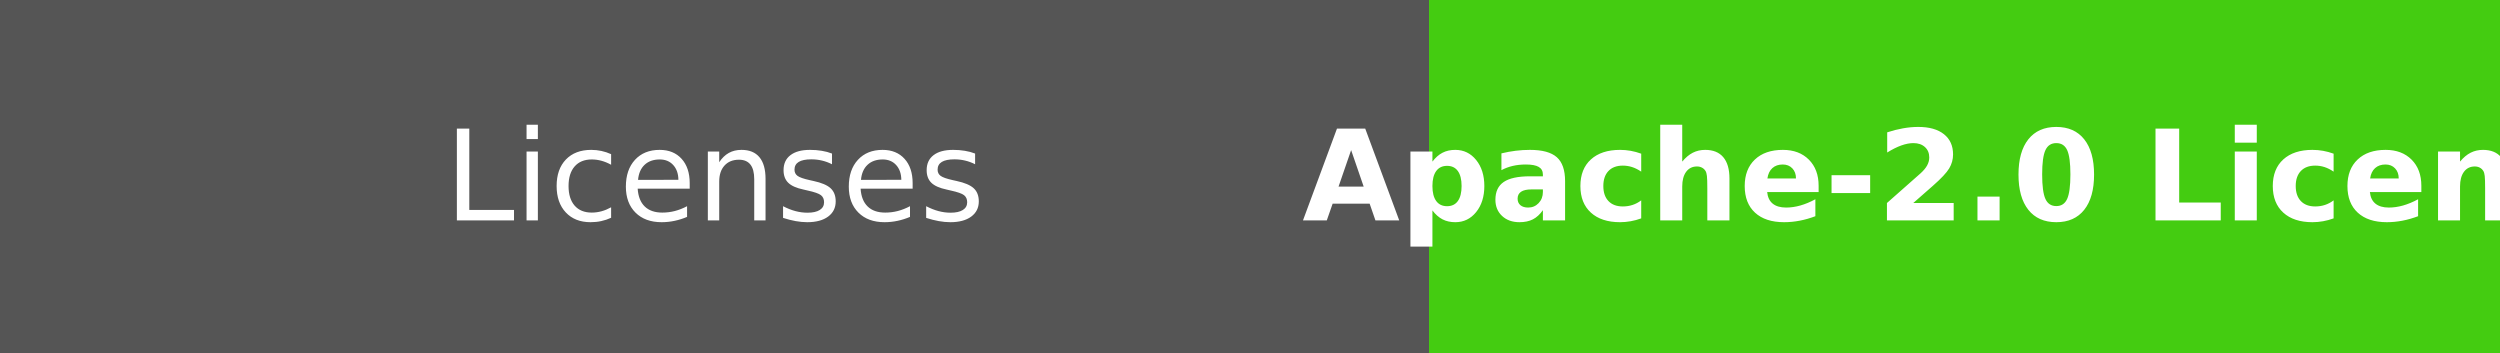
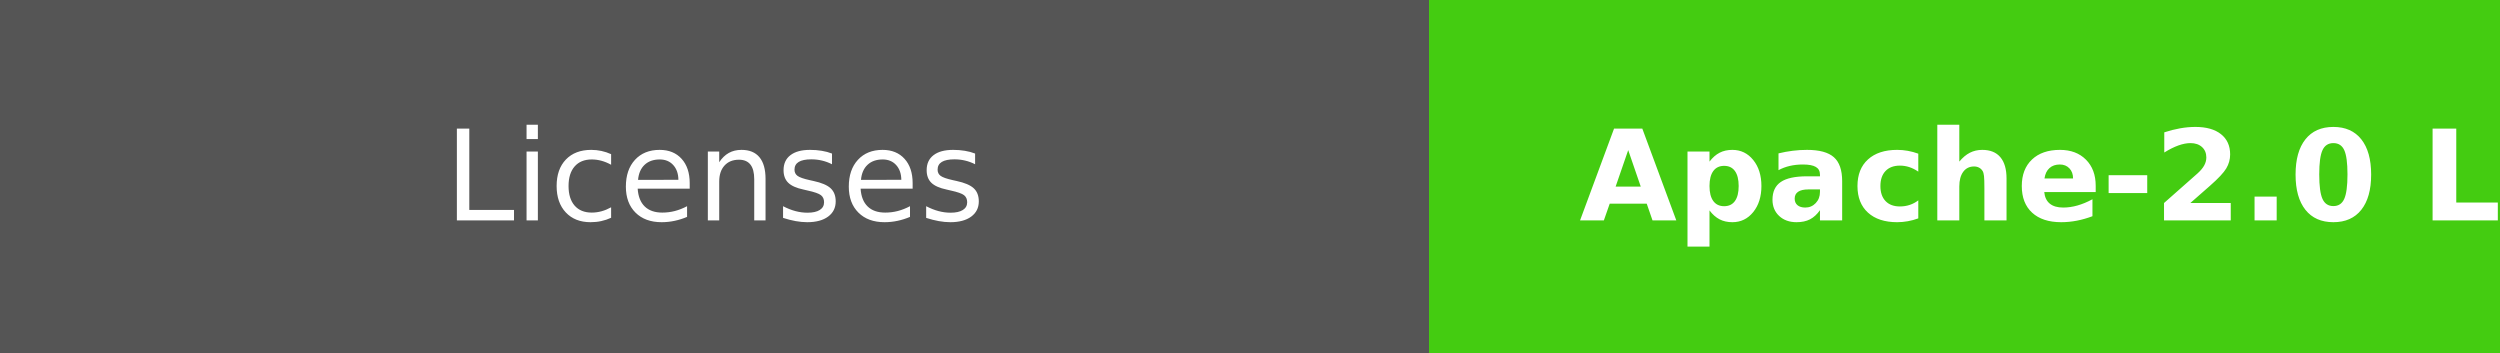
<svg xmlns="http://www.w3.org/2000/svg" width="198.5" height="28" role="img" aria-label="Licenses:Apache-2.0 License">
  <g shape-rendering="crispEdges">
    <rect width="113.5" height="28" fill="#555" />
    <rect x="113.5" width="85" height="28" fill="#4c1" />
  </g>
  <g fill="#fff" text-anchor="middle" font-family="Verdana,Geneva,DejaVu Sans,sans-serif" text-rendering="geometricPrecision" font-size="100">
    <text fill="#fff" x="567.5" y="175" transform="scale(.1)" textLength="450">Licenses</text>
-     <text fill="#fff" x="1580" y="175" font-weight="bold" transform="scale(.1)" textLength="1050">Apache-2.0 License</text>
+     <text fill="#fff" x="1800" y="175" font-weight="bold" transform="scale(.1)" textLength="1050">Apache-2.0 License</text>
  </g>
</svg>
